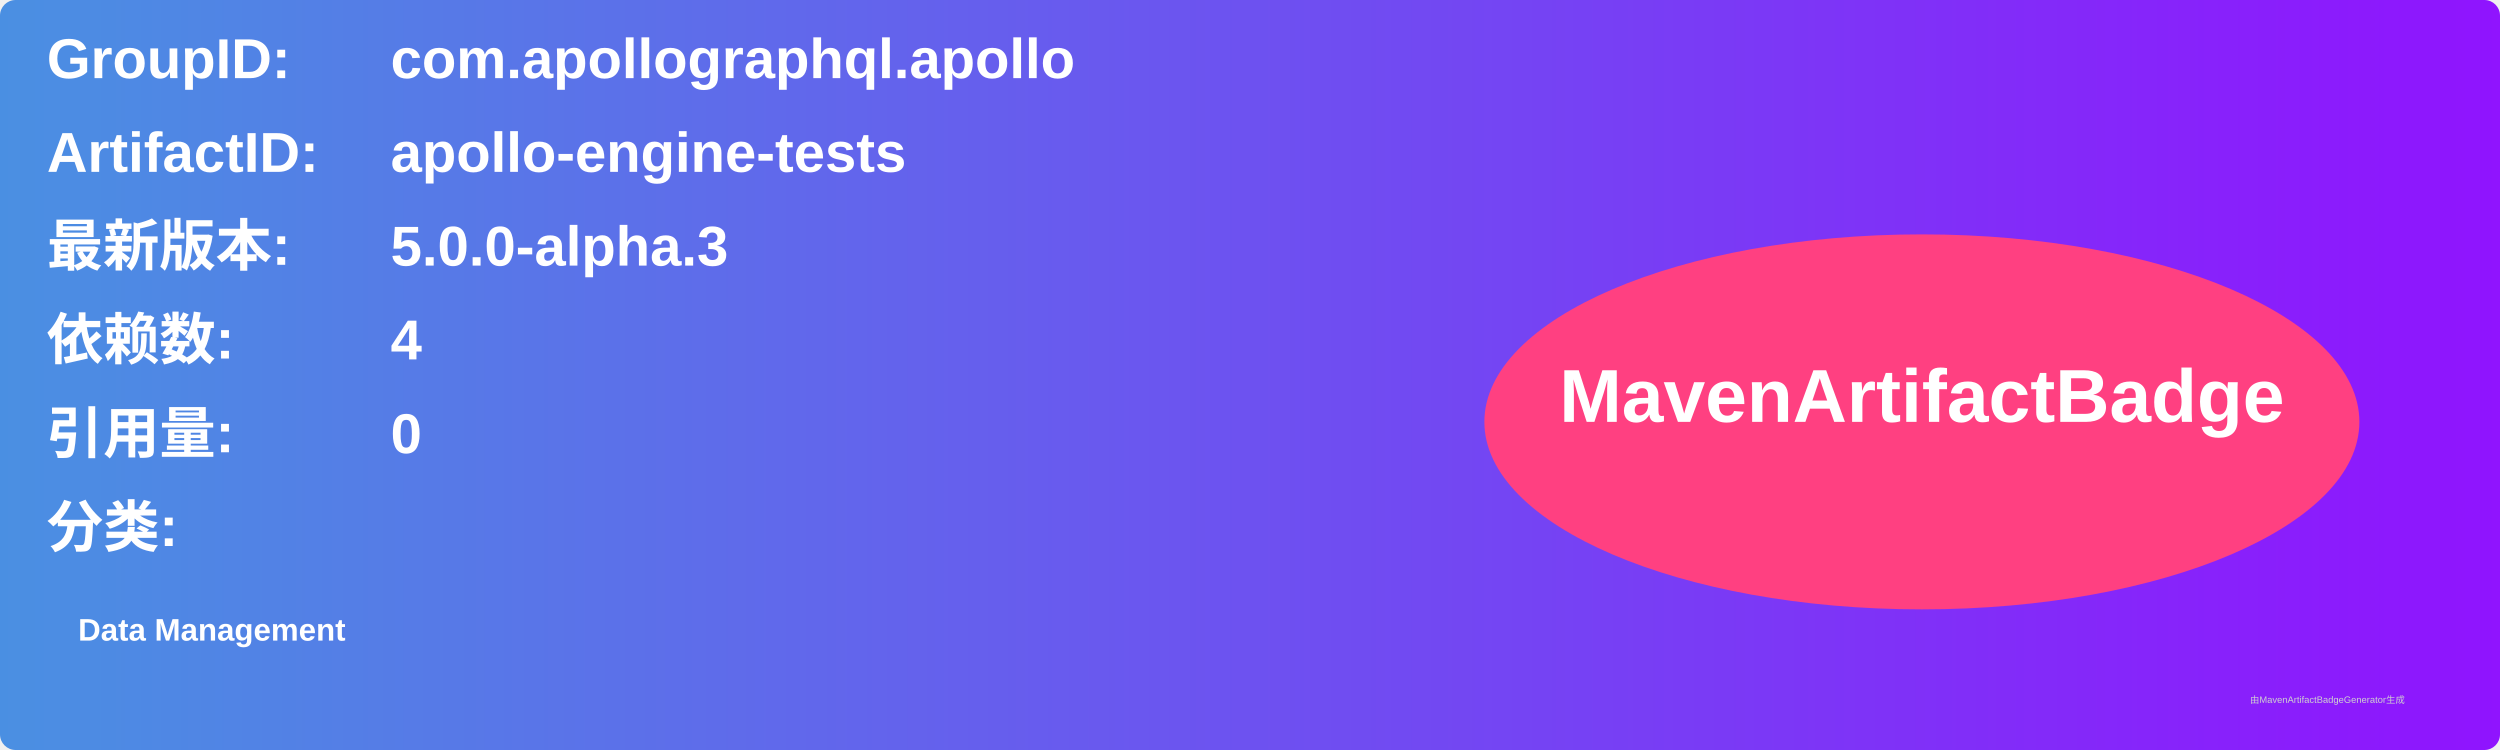
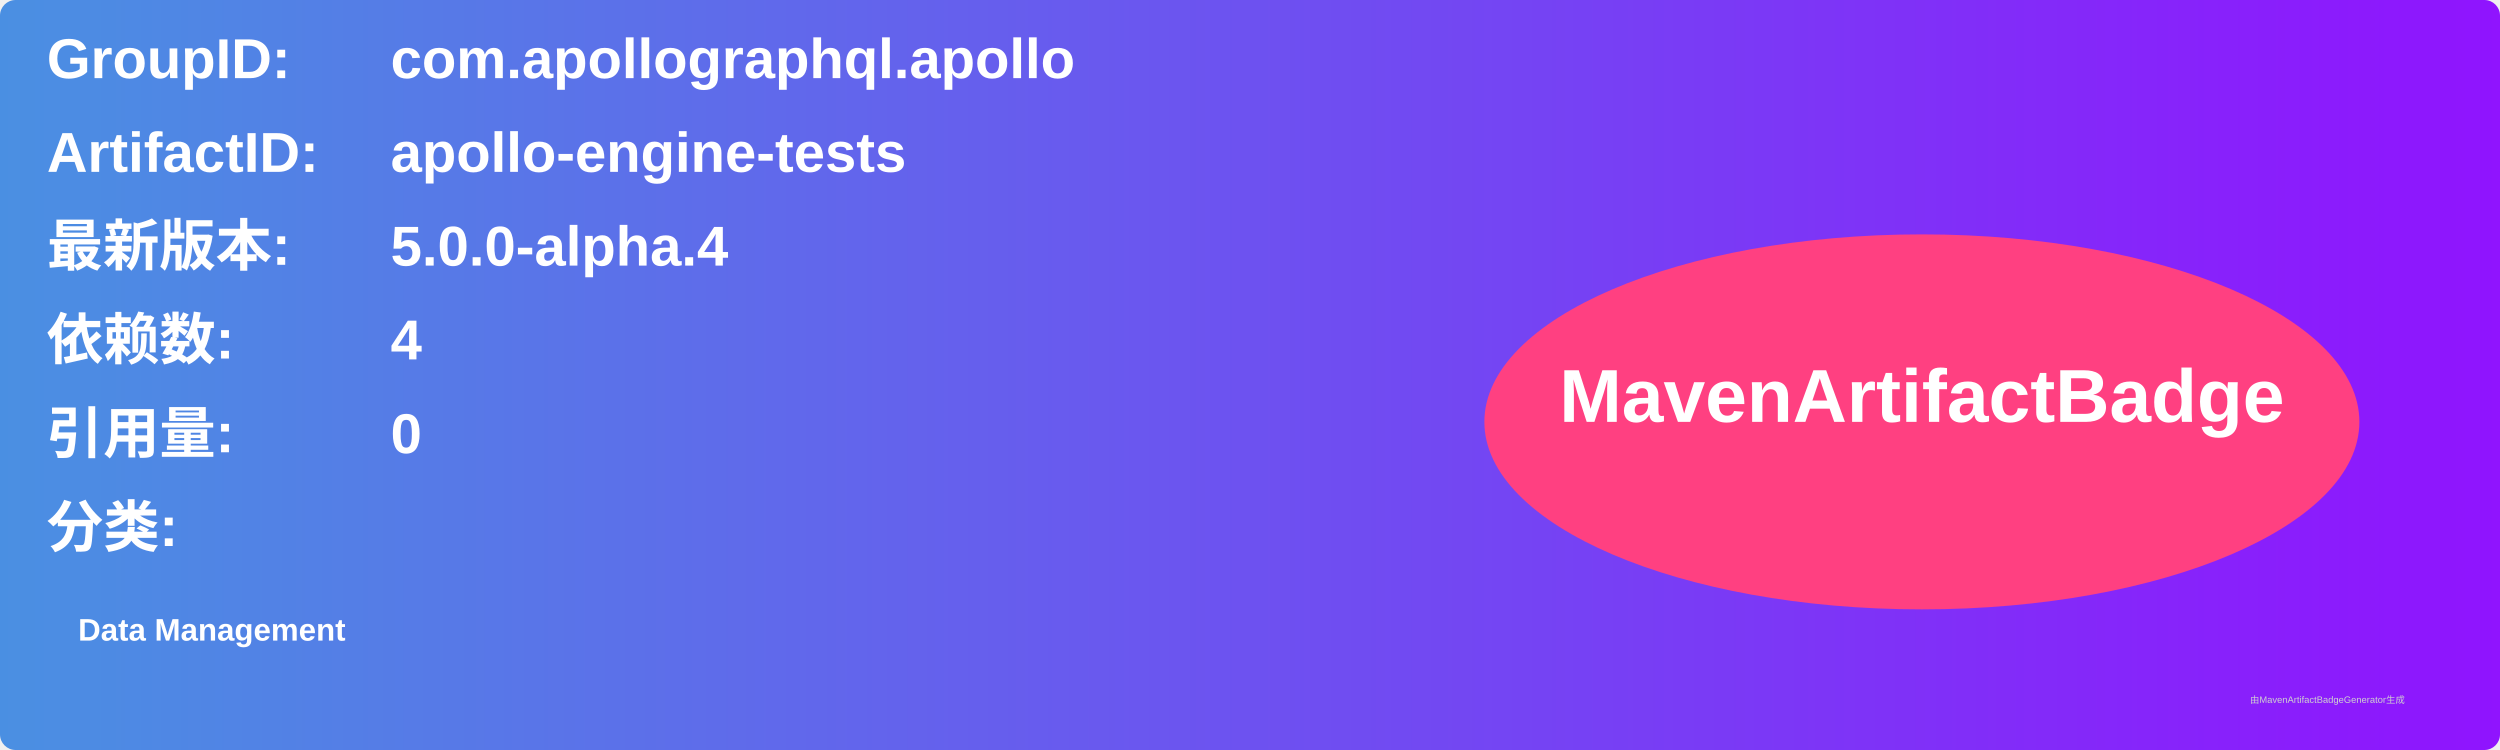
<svg xmlns="http://www.w3.org/2000/svg" width="800" height="240" viewBox="0 0 800 240">
  <linearGradient id="grad" x1="0%" y1="0%" x2="100%" y2="0%">
    <stop offset="0%" stop-color="#4a90e2" />
    <stop offset="100%" stop-color="#9013fe" />
  </linearGradient>
  <rect width="100%" height="100%" rx="5" ry="5" fill="url(#grad)" />
  <g transform="translate(15, 15)">
    <text x="0" y="10" font-family="Arial" font-size="18" fill="white" font-weight="bold" width="260">GroupID:</text>
    <text x="110" y="10" font-family="Arial" font-size="18" fill="white" font-weight="bold" width="460">com.apollographql.apollo</text>
    <text x="0" y="40" font-family="Arial" font-size="18" fill="white" font-weight="bold" width="260">ArtifactID:</text>
    <text x="110" y="40" font-family="Arial" font-size="18" fill="white" font-weight="bold" width="460">apollo-engine-tests</text>
    <text x="0" y="70" font-family="Arial" font-size="18" fill="white" font-weight="bold">最新版本:</text>
    <text x="110" y="70" font-family="Arial" font-size="18" fill="white" font-weight="bold">
-       <tspan font-weight="bold">5.0.0-alpha.3</tspan>
+       <tspan font-weight="bold">5.0.0-alpha.4</tspan>
    </text>
    <text x="0" y="100" font-family="Arial" font-size="18" fill="white" font-weight="bold">依赖数: </text>
    <text x="110" y="100" font-family="Arial" font-size="18" fill="white">
      <tspan font-weight="bold">4</tspan>
    </text>
    <text x="0" y="130" font-family="Arial" font-size="18" fill="white" font-weight="bold">引用量: </text>
    <text x="110" y="130" font-family="Arial" font-size="18" fill="white">
      <tspan font-weight="bold">0</tspan>
    </text>
    <text x="0" y="160" font-family="Arial" font-size="18" fill="white" font-weight="bold">分类:</text>
    <text x="10" y="190" font-family="Arial" font-size="10" fill="white">
      <tspan font-weight="bold">Data Management</tspan>
    </text>
    <ellipse cx="600" cy="120" rx="140" ry="60" fill="#ff4081" />
    <text x="600" y="120" text-anchor="middle" font-family="Arial" font-size="24" fill="white" font-weight="bold">MavenArtifactBadge</text>
  </g>
  <text x="720" y="225" font-family="Arial" font-size="3" fill="#d0d0d0">由MavenArtifactBadgeGenerator生成</text>
</svg>
